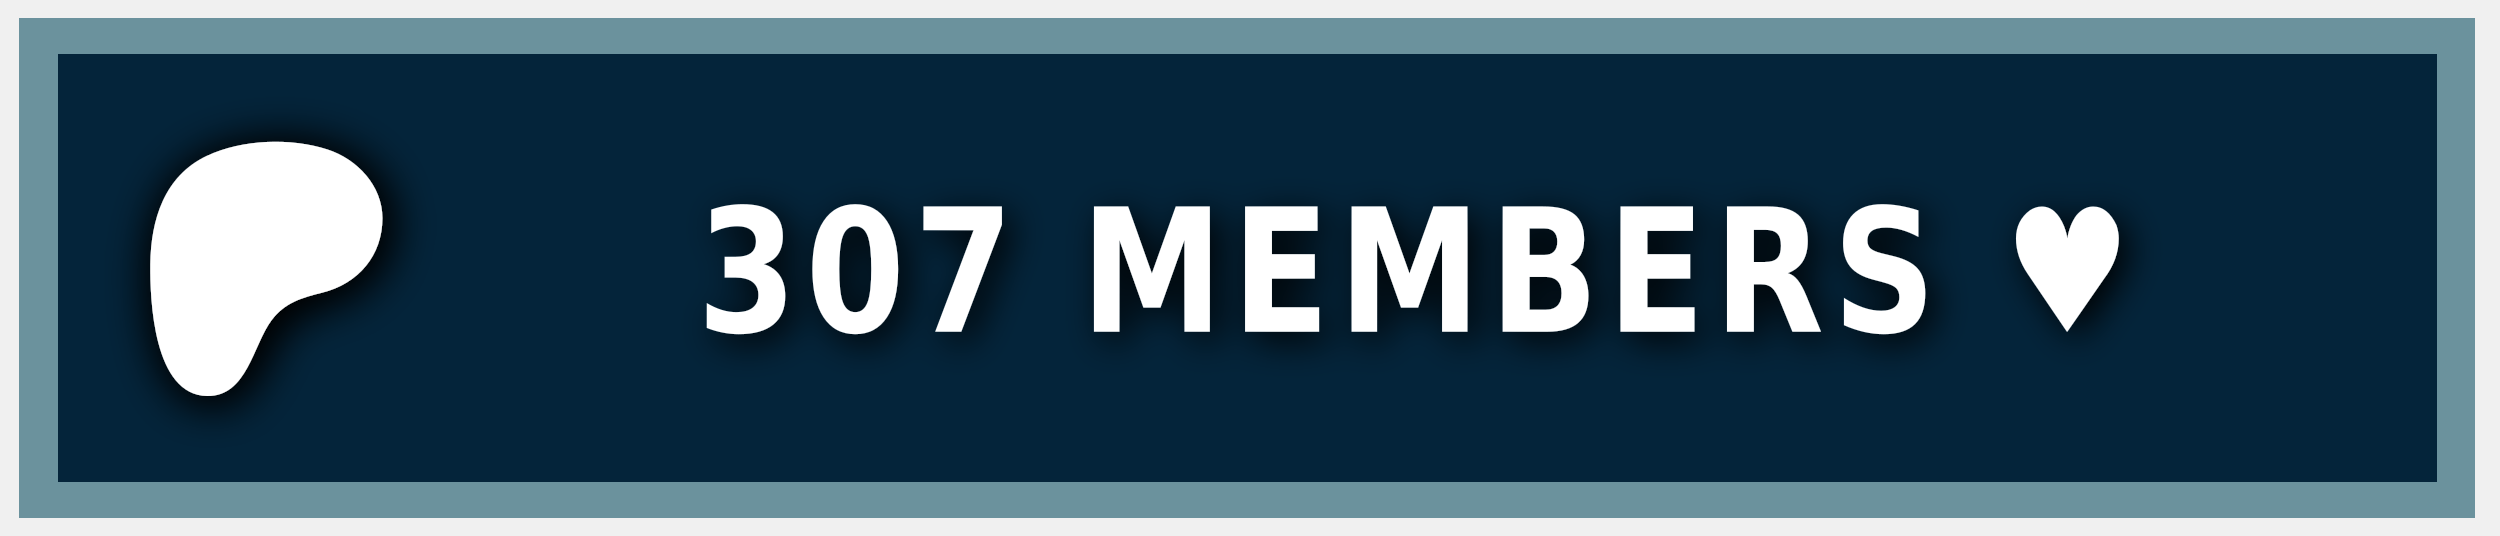
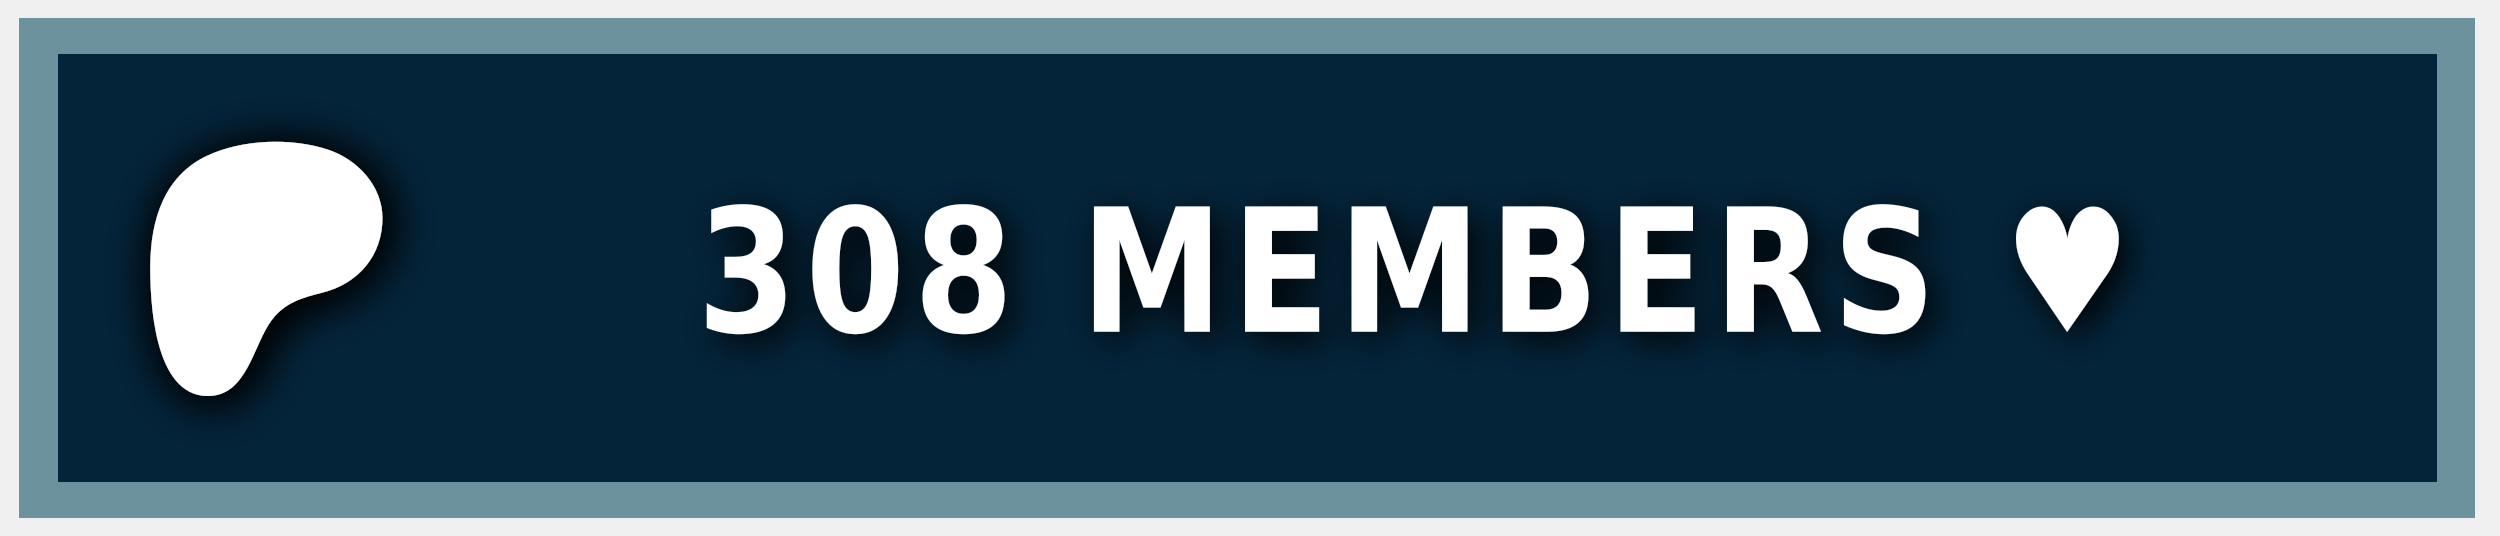
<svg xmlns="http://www.w3.org/2000/svg" width="140" height="30" role="img" aria-label="PATREON">
  <style> g:not(.noshadow) { filter: drop-shadow(0.5px 0.5px 1.0px black); } </style>
  <g class="noshadow" shape-rendering="crispEdges" style="" transform="matrix(1.074564, 0, 0, 1, 0, 0)">
    <rect x="1" y="1" width="128" height="28" style="fill: #052d49;" />
    <rect x="1" y="1" width="128" height="28" style="fill: rgba(0, 0, 0, 0.2);" />
    <rect x="2" y="2" width="126" height="26" style="fill: none; stroke-width:2px; stroke: rgba(211, 255, 255, 0.5);" />
  </g>
  <g transform="matrix(0.013183, 0, 0, 0.013183, 14, 14.6)">
    <path class="st0" d="M 562.543 -180.833 C 562.353 -318.733 454.953 -431.753 328.943 -472.533 C 172.463 -523.173 -33.917 -515.833 -183.337 -445.333 C -364.437 -359.873 -421.327 -172.673 -423.447 14.027 C -425.187 167.527 -409.867 571.817 -181.827 574.697 C -12.387 576.847 12.843 358.517 91.243 253.367 C 147.023 178.557 218.843 157.427 307.253 135.547 C 459.203 97.937 562.763 -21.983 562.543 -180.833 Z" style="fill: rgb(255, 255, 255); filter: drop-shadow(20px 20px 100px black);" />
  </g>
  <g fill="#fff" text-anchor="middle" font-family="Verdana,Geneva,DejaVu Sans,sans-serif" text-rendering="geometricPrecision" font-size="100" transform="matrix(1, 0, 0, 1, 13, 0)">
-     <text style="font-size: 80px; font-weight: 700; white-space: pre;" transform="matrix(0.1, 0, 0, 0.120296, 0, -3.678133)" x="662" y="185" letter-spacing="5">307 MEMBERS ♥</text>
+     <text style="font-size: 80px; font-weight: 700; white-space: pre;" transform="matrix(0.1, 0, 0, 0.120296, 0, -3.678133)" x="662" y="185" letter-spacing="5">308 MEMBERS ♥</text>
  </g>
</svg>
